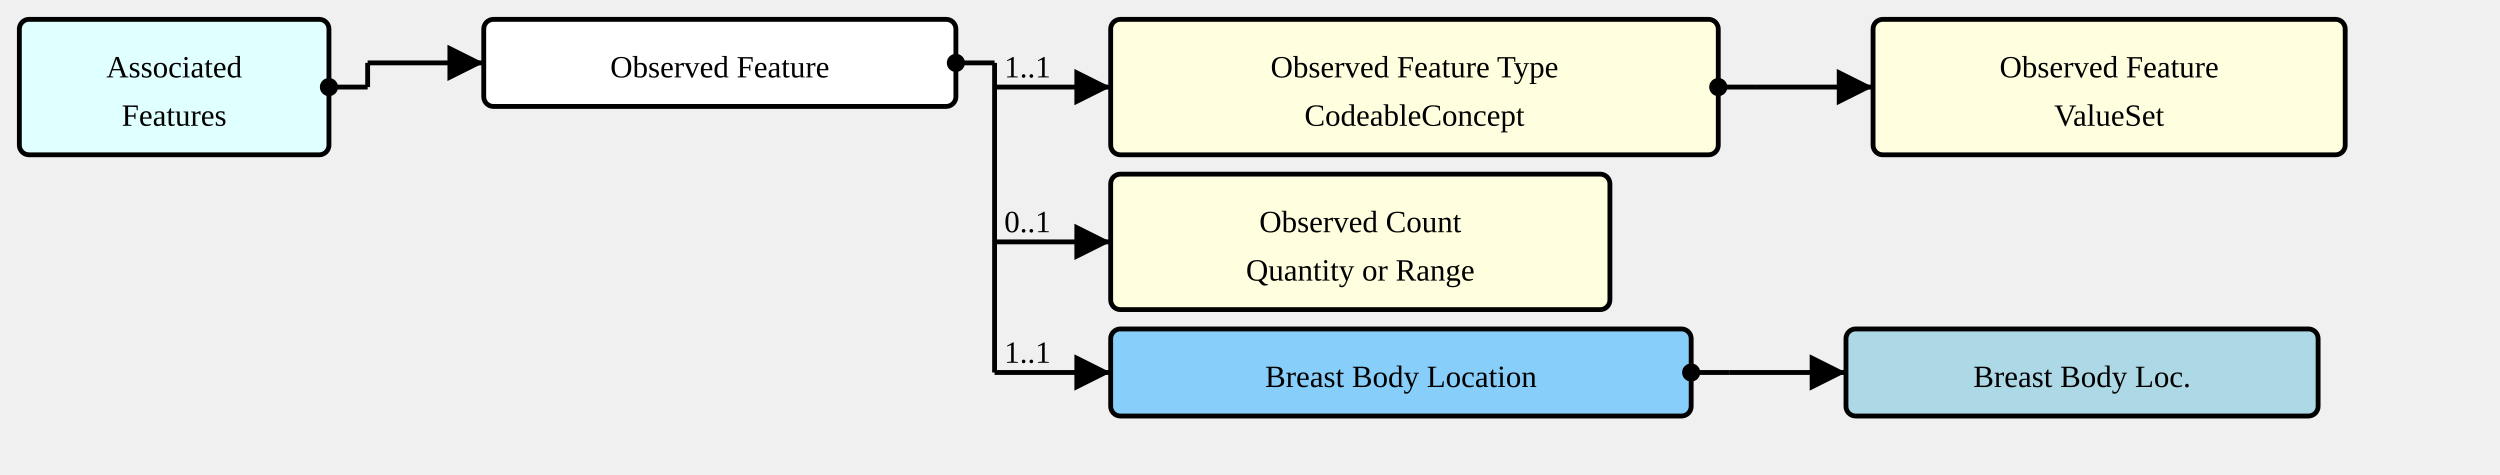
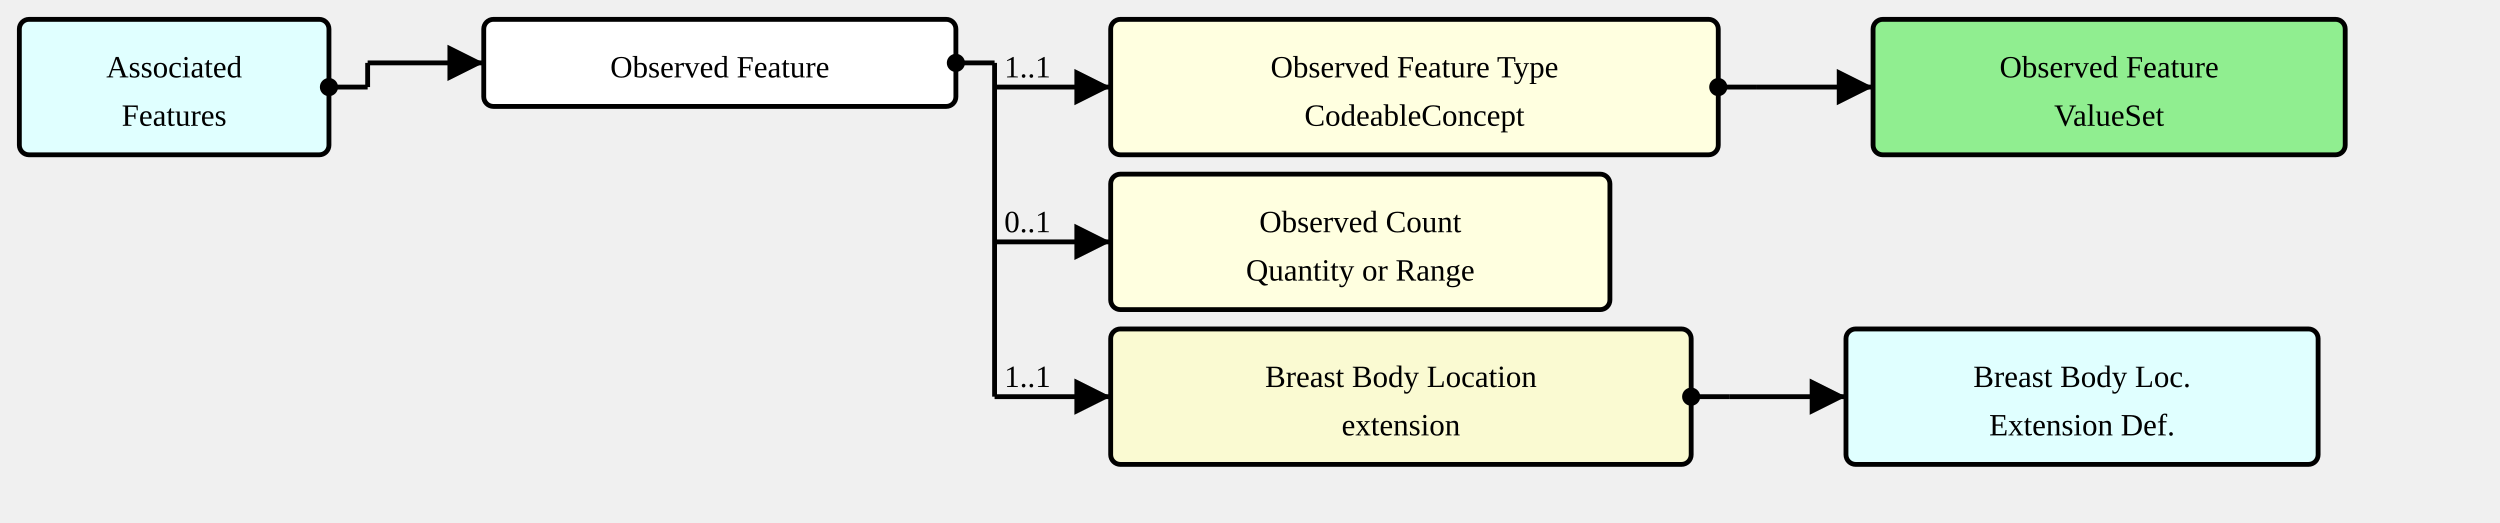
- <svg xmlns="http://www.w3.org/2000/svg" version="1.1" width="969" height="183.75">
+ <svg xmlns="http://www.w3.org/2000/svg" version="1.1" width="969" height="202.5">
  <defs>
    <marker id="arrowStart" markerWidth="3.75" markerHeight="3.75" markerUnits="px" refX="1.875" refY="1.875">
      <circle fill="Black" stroke-width="0" cx="1.875" cy="1.875" r="1.875" />
    </marker>
    <marker id="arrowEnd" markerWidth="7.5" markerHeight="7.5" markerUnits="px" refX="7.5" refY="3.75">
      <polygon fill="Black" stroke-width="0" points="0 0 7.5 3.75 0 7.5" />
    </marker>
  </defs>
  <g>
    <g transform="translate(7.5 7.5)">
      <rect fill="LightCyan" stroke="Black" stroke-width="1.875" x="0" y="0" width="120" height="52.5" rx="3.75" ry="3.75" />
      <a href="./StructureDefinition-AssociatedFeatures.html" target="_top">
        <text x="60" y="22.5" text-anchor="middle">Associated</text>
      </a>
      <a href="./StructureDefinition-AssociatedFeatures.html" target="_top">
        <text x="60" y="41.25" text-anchor="middle">Features</text>
      </a>
    </g>
    <line stroke="Black" stroke-width="1.875" marker-end="url(#arrowEnd)" x1="142.5" y1="24.375" x2="187.5" y2="24.375" />
    <text x="146.25" y="20.625" text-anchor="left" />
    <line stroke="Black" stroke-width="1.875" marker-start="url(#arrowStart)" x1="127.5" y1="33.75" x2="142.5" y2="33.75" />
    <line stroke="Black" stroke-width="1.875" x1="142.5" y1="24.375" x2="142.5" y2="33.75" />
  </g>
  <g>
    <g transform="translate(187.5 7.5)">
      <rect fill="White" stroke="Black" stroke-width="1.875" x="0" y="0" width="183" height="33.75" rx="3.75" ry="3.75" />
      <text x="91.5" y="22.5" text-anchor="middle">Observed Feature</text>
    </g>
    <line stroke="Black" stroke-width="1.875" marker-end="url(#arrowEnd)" x1="385.5" y1="33.75" x2="430.5" y2="33.75" />
    <text x="389.25" y="30" text-anchor="left">1..1</text>
    <line stroke="Black" stroke-width="1.875" marker-end="url(#arrowEnd)" x1="385.5" y1="93.75" x2="430.5" y2="93.75" />
    <text x="389.25" y="90" text-anchor="left">0..1</text>
-     <line stroke="Black" stroke-width="1.875" marker-end="url(#arrowEnd)" x1="385.5" y1="144.375" x2="430.5" y2="144.375" />
-     <text x="389.25" y="140.625" text-anchor="left">1..1</text>
+     <line stroke="Black" stroke-width="1.875" marker-end="url(#arrowEnd)" x1="385.5" y1="153.75" x2="430.5" y2="153.75" />
+     <text x="389.25" y="150" text-anchor="left">1..1</text>
    <line stroke="Black" stroke-width="1.875" marker-start="url(#arrowStart)" x1="370.5" y1="24.375" x2="385.5" y2="24.375" />
-     <line stroke="Black" stroke-width="1.875" x1="385.5" y1="24.375" x2="385.5" y2="144.375" />
+     <line stroke="Black" stroke-width="1.875" x1="385.5" y1="24.375" x2="385.5" y2="153.75" />
  </g>
  <g>
    <g transform="translate(430.5 7.5)">
      <a href="StructureDefinition-ObservedFeature-definitions.html#Observation.component:featureType" target="_top">
        <rect fill="LightYellow" stroke="Black" stroke-width="1.875" x="0" y="0" width="235.5" height="52.5" rx="3.75" ry="3.75" />
      </a>
      <a href="StructureDefinition-ObservedFeature-definitions.html#Observation.component:featureType" target="_top">
        <text x="117.75" y="22.5" text-anchor="middle">Observed Feature Type</text>
      </a>
      <a href="StructureDefinition-ObservedFeature-definitions.html#Observation.component:featureType" target="_top">
        <text x="117.75" y="41.25" text-anchor="middle">CodeableConcept</text>
      </a>
    </g>
    <line stroke="Black" stroke-width="1.875" marker-end="url(#arrowEnd)" x1="681" y1="33.75" x2="726" y2="33.75" />
    <line stroke="Black" stroke-width="1.875" marker-start="url(#arrowStart)" x1="666" y1="33.75" x2="681" y2="33.75" />
    <line stroke="Black" stroke-width="1.875" x1="681" y1="33.75" x2="681" y2="33.75" />
  </g>
  <g>
    <g transform="translate(726 7.5)">
-       <rect fill="LightYellow" stroke="Black" stroke-width="1.875" x="0" y="0" width="183" height="52.5" rx="3.75" ry="3.75" />
+       <rect fill="LightGreen" stroke="Black" stroke-width="1.875" x="0" y="0" width="183" height="52.5" rx="3.75" ry="3.75" />
      <a href="./ValueSet-ObservedFeatureVS.html" target="_top">
        <text x="91.5" y="22.5" text-anchor="middle">Observed Feature</text>
      </a>
      <a href="./ValueSet-ObservedFeatureVS.html" target="_top">
        <text x="91.5" y="41.25" text-anchor="middle">ValueSet</text>
      </a>
    </g>
  </g>
  <g>
    <g transform="translate(430.5 67.5)">
      <a href="StructureDefinition-ObservedFeature-definitions.html#Observation.component:observedCount" target="_top">
        <rect fill="LightYellow" stroke="Black" stroke-width="1.875" x="0" y="0" width="193.5" height="52.5" rx="3.75" ry="3.75" />
      </a>
      <a href="StructureDefinition-ObservedFeature-definitions.html#Observation.component:observedCount" target="_top">
        <text x="96.75" y="22.5" text-anchor="middle">Observed Count</text>
      </a>
      <a href="StructureDefinition-ObservedFeature-definitions.html#Observation.component:observedCount" target="_top">
        <text x="96.75" y="41.25" text-anchor="middle">Quantity or Range</text>
      </a>
    </g>
  </g>
  <g>
    <g transform="translate(430.5 127.5)">
      <a href="StructureDefinition-ObservedFeature-definitions.html#Observation.bodySite.extension:breastBodyLocation" target="_top">
-         <rect fill="LightSkyBlue" stroke="Black" stroke-width="1.875" x="0" y="0" width="225" height="33.75" rx="3.75" ry="3.75" />
+         <rect fill="LightGoldenrodYellow" stroke="Black" stroke-width="1.875" x="0" y="0" width="225" height="52.5" rx="3.75" ry="3.75" />
      </a>
      <a href="StructureDefinition-ObservedFeature-definitions.html#Observation.bodySite.extension:breastBodyLocation" target="_top">
        <text x="112.5" y="22.5" text-anchor="middle">Breast Body Location</text>
      </a>
+       <a href="StructureDefinition-ObservedFeature-definitions.html#Observation.bodySite.extension:breastBodyLocation" target="_top">
+         <text x="112.5" y="41.25" text-anchor="middle">extension</text>
+       </a>
    </g>
-     <line stroke="Black" stroke-width="1.875" marker-end="url(#arrowEnd)" x1="670.5" y1="144.375" x2="715.5" y2="144.375" />
-     <line stroke="Black" stroke-width="1.875" marker-start="url(#arrowStart)" x1="655.5" y1="144.375" x2="670.5" y2="144.375" />
-     <line stroke="Black" stroke-width="1.875" x1="670.5" y1="144.375" x2="670.5" y2="144.375" />
+     <line stroke="Black" stroke-width="1.875" marker-end="url(#arrowEnd)" x1="670.5" y1="153.75" x2="715.5" y2="153.75" />
+     <line stroke="Black" stroke-width="1.875" marker-start="url(#arrowStart)" x1="655.5" y1="153.75" x2="670.5" y2="153.75" />
+     <line stroke="Black" stroke-width="1.875" x1="670.5" y1="153.75" x2="670.5" y2="153.75" />
  </g>
  <g>
    <g transform="translate(715.5 127.5)">
-       <rect fill="LightBlue" stroke="Black" stroke-width="1.875" x="0" y="0" width="183" height="33.75" rx="3.75" ry="3.75" />
+       <rect fill="LightCyan" stroke="Black" stroke-width="1.875" x="0" y="0" width="183" height="52.5" rx="3.75" ry="3.75" />
      <a href="./StructureDefinition-BreastBodyLocationExtension.html" target="_top">
        <text x="91.5" y="22.5" text-anchor="middle">Breast Body Loc.</text>
+       </a>
+       <a href="./StructureDefinition-BreastBodyLocationExtension.html" target="_top">
+         <text x="91.5" y="41.25" text-anchor="middle">Extension Def.</text>
      </a>
    </g>
  </g>
</svg>
